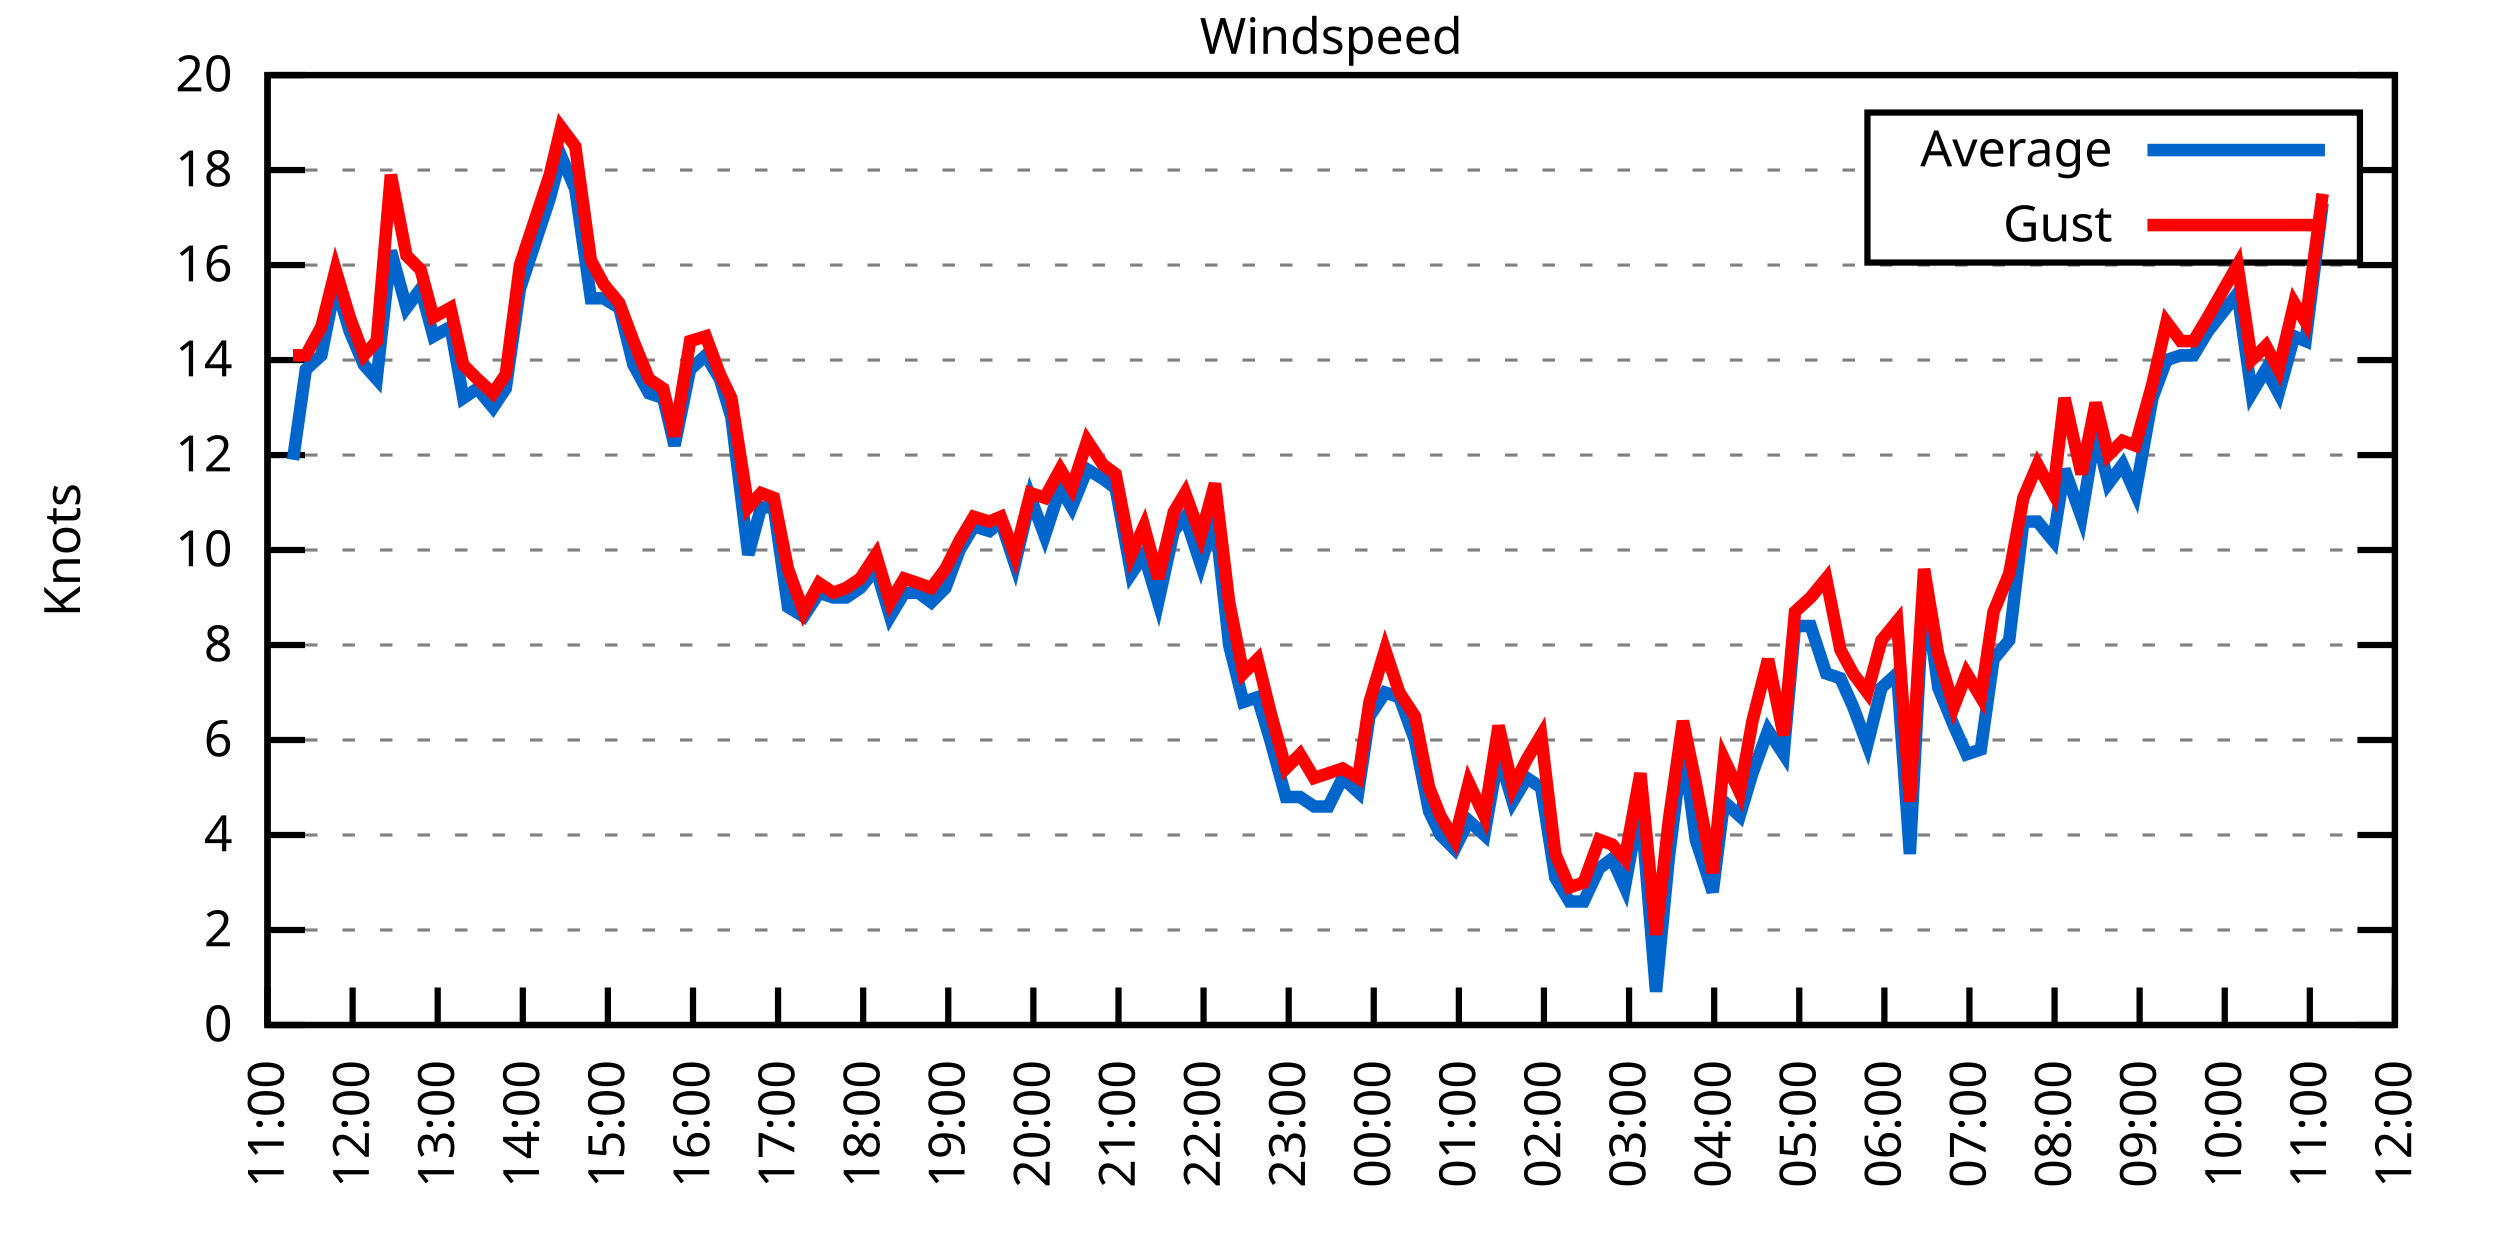
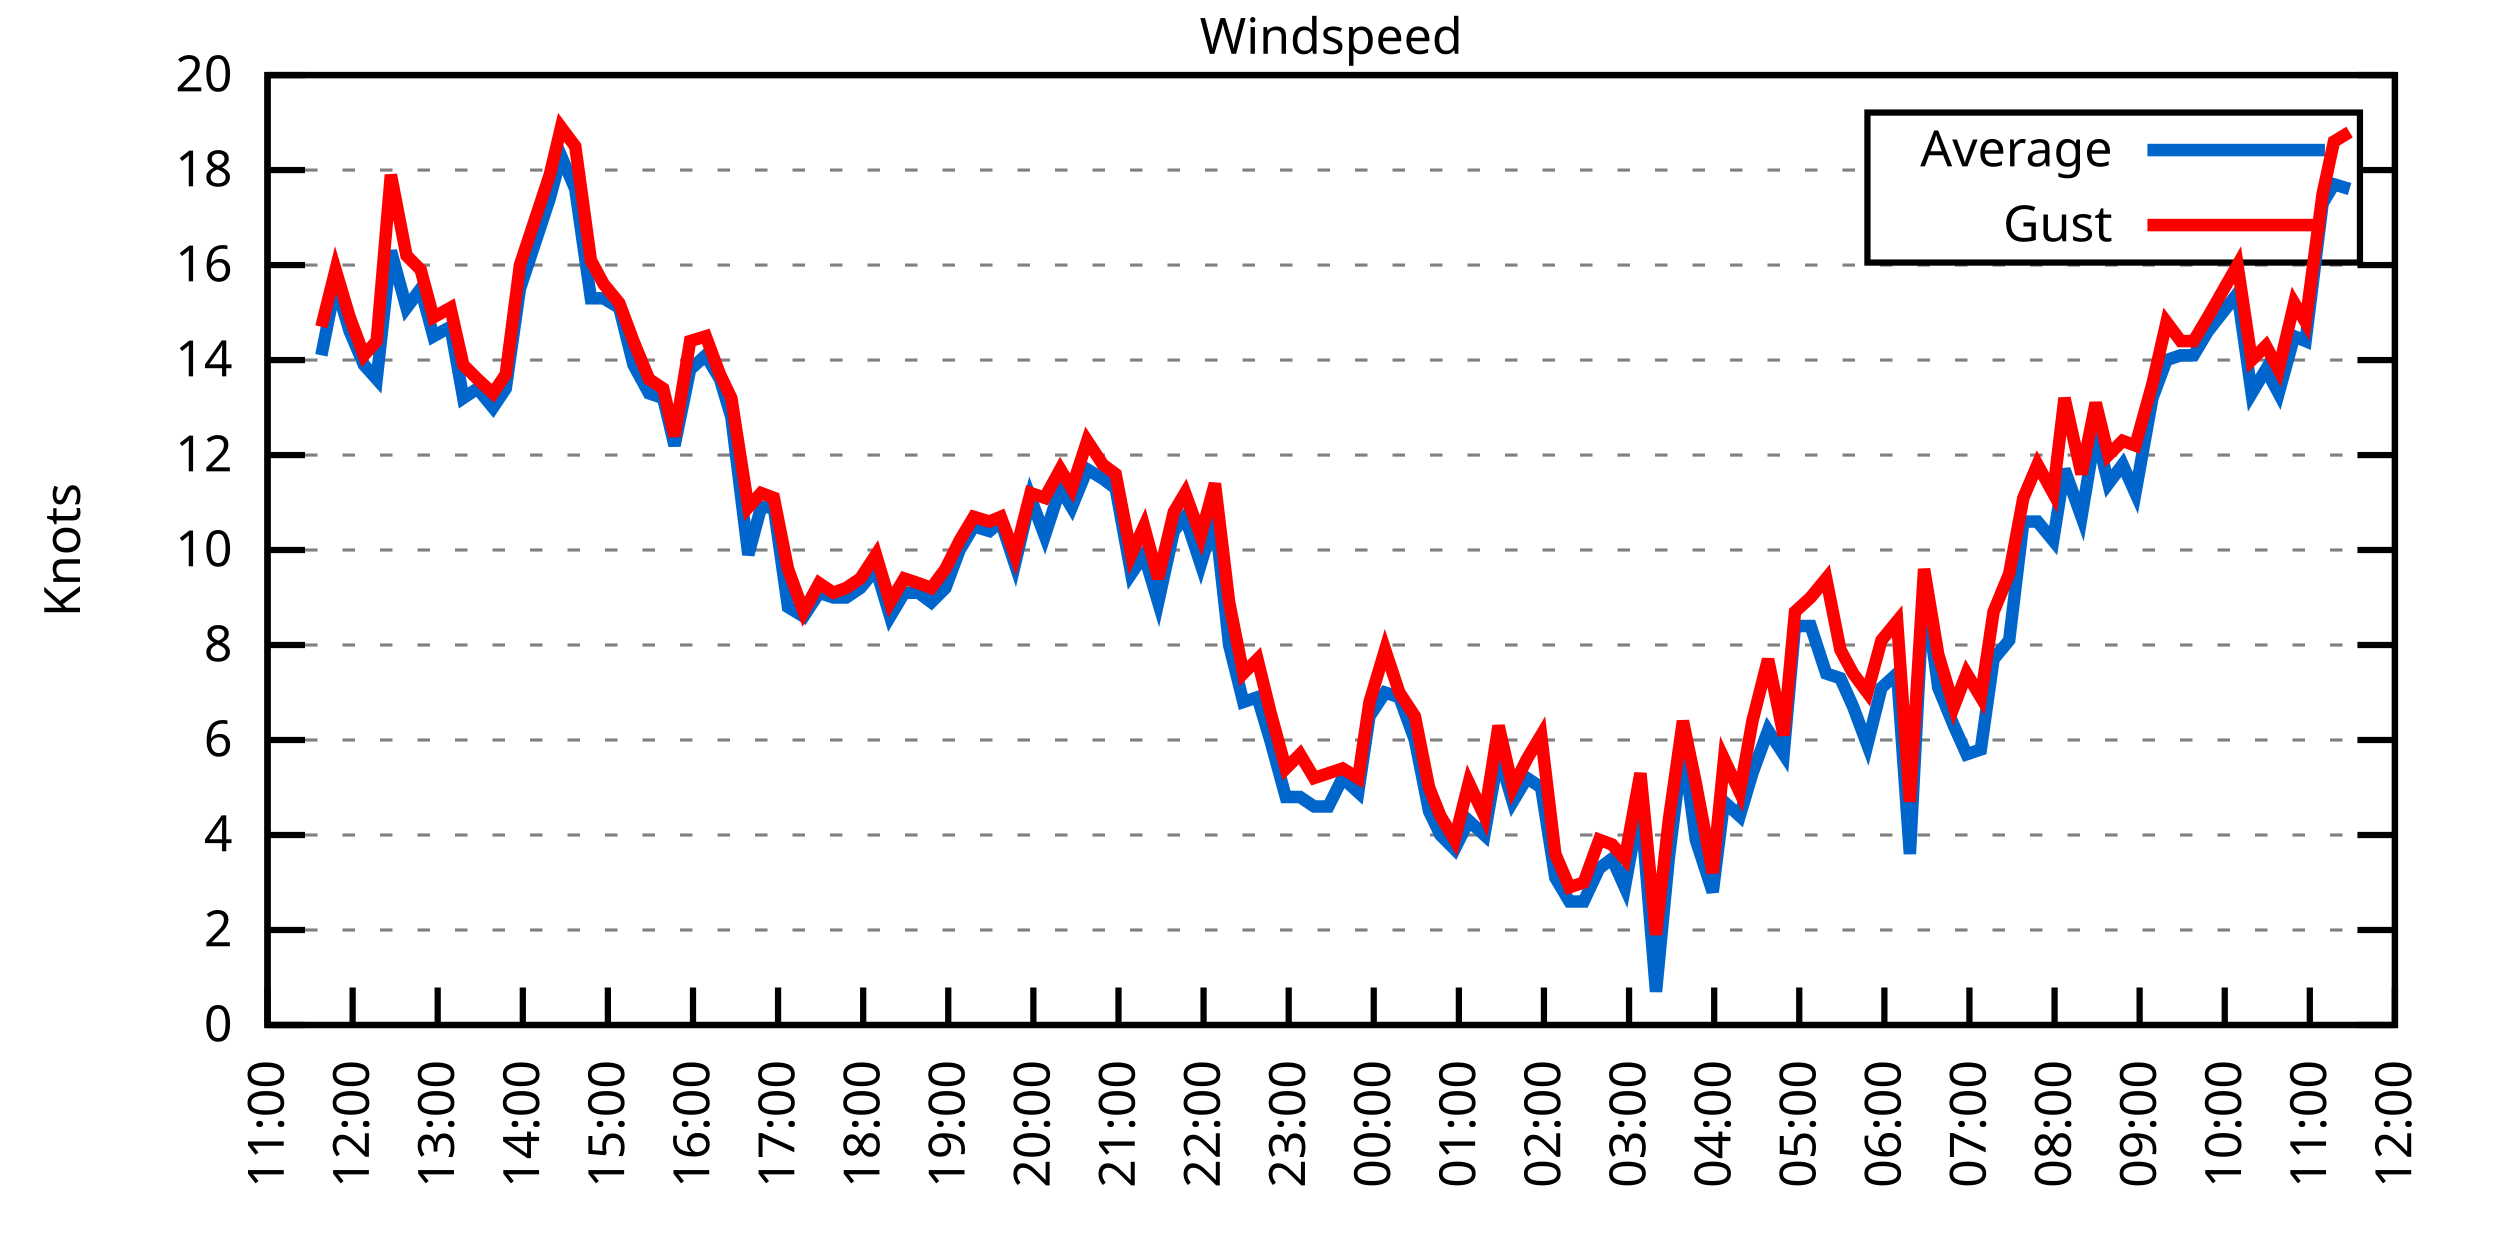
<svg xmlns="http://www.w3.org/2000/svg" xmlns:xlink="http://www.w3.org/1999/xlink" width="400" height="200" viewBox="0 0 400 200">
  <g id="gnuplot_canvas">
    <rect x="0" y="0" width="400" height="200" fill="none" />
    <defs>
      <circle id="gpDot" r="0.5" stroke-width="0.5" stroke="currentColor" />
      <path id="gpPt0" stroke-width="0.333" stroke="currentColor" d="M-1,0 h2 M0,-1 v2" />
      <path id="gpPt1" stroke-width="0.333" stroke="currentColor" d="M-1,-1 L1,1 M1,-1 L-1,1" />
      <path id="gpPt2" stroke-width="0.333" stroke="currentColor" d="M-1,0 L1,0 M0,-1 L0,1 M-1,-1 L1,1 M-1,1 L1,-1" />
      <rect id="gpPt3" stroke-width="0.333" stroke="currentColor" x="-1" y="-1" width="2" height="2" />
      <rect id="gpPt4" stroke-width="0.333" stroke="currentColor" fill="currentColor" x="-1" y="-1" width="2" height="2" />
      <circle id="gpPt5" stroke-width="0.333" stroke="currentColor" cx="0" cy="0" r="1" />
      <use xlink:href="#gpPt5" id="gpPt6" fill="currentColor" stroke="none" />
      <path id="gpPt7" stroke-width="0.333" stroke="currentColor" d="M0,-1.33 L-1.33,0.67 L1.33,0.67 z" />
      <use xlink:href="#gpPt7" id="gpPt8" fill="currentColor" stroke="none" />
      <use xlink:href="#gpPt7" id="gpPt9" stroke="currentColor" transform="rotate(180)" />
      <use xlink:href="#gpPt9" id="gpPt10" fill="currentColor" stroke="none" />
      <use xlink:href="#gpPt3" id="gpPt11" stroke="currentColor" transform="rotate(45)" />
      <use xlink:href="#gpPt11" id="gpPt12" fill="currentColor" stroke="none" />
      <path id="gpPt13" stroke-width="0.333" stroke="currentColor" d="M0,1.330 L1.265,0.411 L0.782,-1.067 L-0.782,-1.076 L-1.265,0.411 z" />
      <use xlink:href="#gpPt13" id="gpPt14" fill="currentColor" stroke="none" />
      <filter id="textbox" filterUnits="objectBoundingBox" x="0" y="0" height="1" width="1">
        <feFlood flood-color="white" flood-opacity="1" result="bgnd" />
        <feComposite in="SourceGraphic" in2="bgnd" operator="atop" />
      </filter>
      <filter id="greybox" filterUnits="objectBoundingBox" x="0" y="0" height="1" width="1">
        <feFlood flood-color="lightgrey" flood-opacity="1" result="grey" />
        <feComposite in="SourceGraphic" in2="grey" operator="atop" />
      </filter>
    </defs>
    <g fill="none" color="white" stroke="currentColor" stroke-width="1.00" stroke-linecap="butt" stroke-linejoin="miter">
</g>
    <g fill="none" color="black" stroke="currentColor" stroke-width="1.00" stroke-linecap="butt" stroke-linejoin="miter">
      <g stroke="none" shape-rendering="crispEdges">
        <polygon fill="rgb(255, 255, 255)" points="42.80,164.00 383.18,164.00 383.18,12.02 42.80,12.02 " />
      </g>
    </g>
    <g fill="none" color="black" stroke="currentColor" stroke-width="1.00" stroke-linecap="butt" stroke-linejoin="miter">
</g>
    <g fill="none" color="black" stroke="black" stroke-width="0.50" stroke-linecap="butt" stroke-linejoin="miter">
</g>
    <g fill="none" color="gray" stroke="currentColor" stroke-width="0.50" stroke-linecap="butt" stroke-linejoin="miter">
      <path stroke="gray" stroke-dasharray="2,4" class="gridline" d="M42.80,164.00 L383.19,164.00  " />
    </g>
    <g fill="none" color="gray" stroke="gray" stroke-width="1.00" stroke-linecap="butt" stroke-linejoin="miter">
</g>
    <g fill="none" color="black" stroke="currentColor" stroke-width="1.00" stroke-linecap="butt" stroke-linejoin="miter">
      <path stroke="black" d="M42.80,164.00 L48.80,164.00 M383.19,164.00 L377.19,164.00  " />
      <g transform="translate(37.20,166.60)" stroke="none" fill="black" font-family="Sans" font-size="8.00" text-anchor="end">
        <text>
          <tspan font-family="Sans"> 0</tspan>
        </text>
      </g>
    </g>
    <g fill="none" color="black" stroke="currentColor" stroke-width="1.00" stroke-linecap="butt" stroke-linejoin="miter">
</g>
    <g fill="none" color="black" stroke="black" stroke-width="0.50" stroke-linecap="butt" stroke-linejoin="miter">
</g>
    <g fill="none" color="gray" stroke="currentColor" stroke-width="0.50" stroke-linecap="butt" stroke-linejoin="miter">
      <path stroke="gray" stroke-dasharray="2,4" class="gridline" d="M42.80,148.80 L383.19,148.80  " />
    </g>
    <g fill="none" color="gray" stroke="gray" stroke-width="1.00" stroke-linecap="butt" stroke-linejoin="miter">
</g>
    <g fill="none" color="black" stroke="currentColor" stroke-width="1.00" stroke-linecap="butt" stroke-linejoin="miter">
      <path stroke="black" d="M42.80,148.80 L48.80,148.80 M383.19,148.80 L377.19,148.80  " />
      <g transform="translate(37.20,151.40)" stroke="none" fill="black" font-family="Sans" font-size="8.00" text-anchor="end">
        <text>
          <tspan font-family="Sans"> 2</tspan>
        </text>
      </g>
    </g>
    <g fill="none" color="black" stroke="currentColor" stroke-width="1.00" stroke-linecap="butt" stroke-linejoin="miter">
</g>
    <g fill="none" color="black" stroke="black" stroke-width="0.50" stroke-linecap="butt" stroke-linejoin="miter">
</g>
    <g fill="none" color="gray" stroke="currentColor" stroke-width="0.50" stroke-linecap="butt" stroke-linejoin="miter">
      <path stroke="gray" stroke-dasharray="2,4" class="gridline" d="M42.80,133.60 L383.19,133.60  " />
    </g>
    <g fill="none" color="gray" stroke="gray" stroke-width="1.00" stroke-linecap="butt" stroke-linejoin="miter">
</g>
    <g fill="none" color="black" stroke="currentColor" stroke-width="1.00" stroke-linecap="butt" stroke-linejoin="miter">
      <path stroke="black" d="M42.80,133.60 L48.80,133.60 M383.19,133.60 L377.19,133.60  " />
      <g transform="translate(37.20,136.20)" stroke="none" fill="black" font-family="Sans" font-size="8.00" text-anchor="end">
        <text>
          <tspan font-family="Sans"> 4</tspan>
        </text>
      </g>
    </g>
    <g fill="none" color="black" stroke="currentColor" stroke-width="1.00" stroke-linecap="butt" stroke-linejoin="miter">
</g>
    <g fill="none" color="black" stroke="black" stroke-width="0.50" stroke-linecap="butt" stroke-linejoin="miter">
</g>
    <g fill="none" color="gray" stroke="currentColor" stroke-width="0.50" stroke-linecap="butt" stroke-linejoin="miter">
      <path stroke="gray" stroke-dasharray="2,4" class="gridline" d="M42.80,118.40 L383.19,118.40  " />
    </g>
    <g fill="none" color="gray" stroke="gray" stroke-width="1.00" stroke-linecap="butt" stroke-linejoin="miter">
</g>
    <g fill="none" color="black" stroke="currentColor" stroke-width="1.00" stroke-linecap="butt" stroke-linejoin="miter">
      <path stroke="black" d="M42.80,118.40 L48.80,118.40 M383.19,118.40 L377.19,118.40  " />
      <g transform="translate(37.20,121.00)" stroke="none" fill="black" font-family="Sans" font-size="8.00" text-anchor="end">
        <text>
          <tspan font-family="Sans"> 6</tspan>
        </text>
      </g>
    </g>
    <g fill="none" color="black" stroke="currentColor" stroke-width="1.00" stroke-linecap="butt" stroke-linejoin="miter">
</g>
    <g fill="none" color="black" stroke="black" stroke-width="0.50" stroke-linecap="butt" stroke-linejoin="miter">
</g>
    <g fill="none" color="gray" stroke="currentColor" stroke-width="0.50" stroke-linecap="butt" stroke-linejoin="miter">
      <path stroke="gray" stroke-dasharray="2,4" class="gridline" d="M42.80,103.20 L383.19,103.20  " />
    </g>
    <g fill="none" color="gray" stroke="gray" stroke-width="1.00" stroke-linecap="butt" stroke-linejoin="miter">
</g>
    <g fill="none" color="black" stroke="currentColor" stroke-width="1.00" stroke-linecap="butt" stroke-linejoin="miter">
      <path stroke="black" d="M42.80,103.20 L48.80,103.20 M383.19,103.20 L377.19,103.20  " />
      <g transform="translate(37.20,105.80)" stroke="none" fill="black" font-family="Sans" font-size="8.00" text-anchor="end">
        <text>
          <tspan font-family="Sans"> 8</tspan>
        </text>
      </g>
    </g>
    <g fill="none" color="black" stroke="currentColor" stroke-width="1.00" stroke-linecap="butt" stroke-linejoin="miter">
</g>
    <g fill="none" color="black" stroke="black" stroke-width="0.50" stroke-linecap="butt" stroke-linejoin="miter">
</g>
    <g fill="none" color="gray" stroke="currentColor" stroke-width="0.50" stroke-linecap="butt" stroke-linejoin="miter">
      <path stroke="gray" stroke-dasharray="2,4" class="gridline" d="M42.80,88.00 L383.19,88.00  " />
    </g>
    <g fill="none" color="gray" stroke="gray" stroke-width="1.00" stroke-linecap="butt" stroke-linejoin="miter">
</g>
    <g fill="none" color="black" stroke="currentColor" stroke-width="1.00" stroke-linecap="butt" stroke-linejoin="miter">
      <path stroke="black" d="M42.80,88.00 L48.80,88.00 M383.19,88.00 L377.19,88.00  " />
      <g transform="translate(37.20,90.60)" stroke="none" fill="black" font-family="Sans" font-size="8.00" text-anchor="end">
        <text>
          <tspan font-family="Sans"> 10</tspan>
        </text>
      </g>
    </g>
    <g fill="none" color="black" stroke="currentColor" stroke-width="1.00" stroke-linecap="butt" stroke-linejoin="miter">
</g>
    <g fill="none" color="black" stroke="black" stroke-width="0.50" stroke-linecap="butt" stroke-linejoin="miter">
</g>
    <g fill="none" color="gray" stroke="currentColor" stroke-width="0.50" stroke-linecap="butt" stroke-linejoin="miter">
      <path stroke="gray" stroke-dasharray="2,4" class="gridline" d="M42.80,72.81 L383.19,72.81  " />
    </g>
    <g fill="none" color="gray" stroke="gray" stroke-width="1.00" stroke-linecap="butt" stroke-linejoin="miter">
</g>
    <g fill="none" color="black" stroke="currentColor" stroke-width="1.00" stroke-linecap="butt" stroke-linejoin="miter">
      <path stroke="black" d="M42.80,72.81 L48.80,72.81 M383.19,72.81 L377.19,72.81  " />
      <g transform="translate(37.20,75.41)" stroke="none" fill="black" font-family="Sans" font-size="8.00" text-anchor="end">
        <text>
          <tspan font-family="Sans"> 12</tspan>
        </text>
      </g>
    </g>
    <g fill="none" color="black" stroke="currentColor" stroke-width="1.00" stroke-linecap="butt" stroke-linejoin="miter">
</g>
    <g fill="none" color="black" stroke="black" stroke-width="0.50" stroke-linecap="butt" stroke-linejoin="miter">
</g>
    <g fill="none" color="gray" stroke="currentColor" stroke-width="0.50" stroke-linecap="butt" stroke-linejoin="miter">
      <path stroke="gray" stroke-dasharray="2,4" class="gridline" d="M42.80,57.61 L383.19,57.61  " />
    </g>
    <g fill="none" color="gray" stroke="gray" stroke-width="1.00" stroke-linecap="butt" stroke-linejoin="miter">
</g>
    <g fill="none" color="black" stroke="currentColor" stroke-width="1.00" stroke-linecap="butt" stroke-linejoin="miter">
      <path stroke="black" d="M42.80,57.61 L48.80,57.61 M383.19,57.61 L377.19,57.61  " />
      <g transform="translate(37.20,60.21)" stroke="none" fill="black" font-family="Sans" font-size="8.00" text-anchor="end">
        <text>
          <tspan font-family="Sans"> 14</tspan>
        </text>
      </g>
    </g>
    <g fill="none" color="black" stroke="currentColor" stroke-width="1.00" stroke-linecap="butt" stroke-linejoin="miter">
</g>
    <g fill="none" color="black" stroke="black" stroke-width="0.50" stroke-linecap="butt" stroke-linejoin="miter">
</g>
    <g fill="none" color="gray" stroke="currentColor" stroke-width="0.50" stroke-linecap="butt" stroke-linejoin="miter">
      <path stroke="gray" stroke-dasharray="2,4" class="gridline" d="M42.80,42.41 L383.19,42.41  " />
    </g>
    <g fill="none" color="gray" stroke="gray" stroke-width="1.00" stroke-linecap="butt" stroke-linejoin="miter">
</g>
    <g fill="none" color="black" stroke="currentColor" stroke-width="1.00" stroke-linecap="butt" stroke-linejoin="miter">
      <path stroke="black" d="M42.80,42.41 L48.80,42.41 M383.19,42.41 L377.19,42.41  " />
      <g transform="translate(37.20,45.01)" stroke="none" fill="black" font-family="Sans" font-size="8.00" text-anchor="end">
        <text>
          <tspan font-family="Sans"> 16</tspan>
        </text>
      </g>
    </g>
    <g fill="none" color="black" stroke="currentColor" stroke-width="1.00" stroke-linecap="butt" stroke-linejoin="miter">
</g>
    <g fill="none" color="black" stroke="black" stroke-width="0.50" stroke-linecap="butt" stroke-linejoin="miter">
</g>
    <g fill="none" color="gray" stroke="currentColor" stroke-width="0.50" stroke-linecap="butt" stroke-linejoin="miter">
      <path stroke="gray" stroke-dasharray="2,4" class="gridline" d="M42.80,27.21 L298.79,27.21 M377.59,27.21 L383.19,27.21  " />
    </g>
    <g fill="none" color="gray" stroke="gray" stroke-width="1.00" stroke-linecap="butt" stroke-linejoin="miter">
</g>
    <g fill="none" color="black" stroke="currentColor" stroke-width="1.00" stroke-linecap="butt" stroke-linejoin="miter">
      <path stroke="black" d="M42.80,27.21 L48.80,27.21 M383.19,27.21 L377.19,27.21  " />
      <g transform="translate(37.20,29.81)" stroke="none" fill="black" font-family="Sans" font-size="8.00" text-anchor="end">
        <text>
          <tspan font-family="Sans"> 18</tspan>
        </text>
      </g>
    </g>
    <g fill="none" color="black" stroke="currentColor" stroke-width="1.00" stroke-linecap="butt" stroke-linejoin="miter">
</g>
    <g fill="none" color="black" stroke="black" stroke-width="0.50" stroke-linecap="butt" stroke-linejoin="miter">
</g>
    <g fill="none" color="gray" stroke="currentColor" stroke-width="0.50" stroke-linecap="butt" stroke-linejoin="miter">
      <path stroke="gray" stroke-dasharray="2,4" class="gridline" d="M42.80,12.01 L383.19,12.01  " />
    </g>
    <g fill="none" color="gray" stroke="gray" stroke-width="1.00" stroke-linecap="butt" stroke-linejoin="miter">
</g>
    <g fill="none" color="black" stroke="currentColor" stroke-width="1.00" stroke-linecap="butt" stroke-linejoin="miter">
      <path stroke="black" d="M42.80,12.01 L48.80,12.01 M383.19,12.01 L377.19,12.01  " />
      <g transform="translate(37.20,14.61)" stroke="none" fill="black" font-family="Sans" font-size="8.00" text-anchor="end">
        <text>
          <tspan font-family="Sans"> 20</tspan>
        </text>
      </g>
    </g>
    <g fill="none" color="black" stroke="currentColor" stroke-width="1.00" stroke-linecap="butt" stroke-linejoin="miter">
      <path stroke="black" d="M42.80,164.00 L42.80,158.00  " />
      <g transform="translate(45.40,169.60) rotate(270.00)" stroke="none" fill="black" font-family="Sans" font-size="8.00" text-anchor="end">
        <text>
          <tspan font-family="Sans">11:00</tspan>
        </text>
      </g>
    </g>
    <g fill="none" color="black" stroke="currentColor" stroke-width="1.00" stroke-linecap="butt" stroke-linejoin="miter">
      <path stroke="black" d="M56.42,164.00 L56.42,158.00  " />
      <g transform="translate(59.02,169.60) rotate(270.00)" stroke="none" fill="black" font-family="Sans" font-size="8.00" text-anchor="end">
        <text>
          <tspan font-family="Sans">12:00</tspan>
        </text>
      </g>
    </g>
    <g fill="none" color="black" stroke="currentColor" stroke-width="1.00" stroke-linecap="butt" stroke-linejoin="miter">
      <path stroke="black" d="M70.03,164.00 L70.03,158.00  " />
      <g transform="translate(72.63,169.60) rotate(270.00)" stroke="none" fill="black" font-family="Sans" font-size="8.00" text-anchor="end">
        <text>
          <tspan font-family="Sans">13:00</tspan>
        </text>
      </g>
    </g>
    <g fill="none" color="black" stroke="currentColor" stroke-width="1.00" stroke-linecap="butt" stroke-linejoin="miter">
      <path stroke="black" d="M83.65,164.00 L83.65,158.00  " />
      <g transform="translate(86.25,169.60) rotate(270.00)" stroke="none" fill="black" font-family="Sans" font-size="8.00" text-anchor="end">
        <text>
          <tspan font-family="Sans">14:00</tspan>
        </text>
      </g>
    </g>
    <g fill="none" color="black" stroke="currentColor" stroke-width="1.00" stroke-linecap="butt" stroke-linejoin="miter">
      <path stroke="black" d="M97.26,164.00 L97.26,158.00  " />
      <g transform="translate(99.86,169.60) rotate(270.00)" stroke="none" fill="black" font-family="Sans" font-size="8.00" text-anchor="end">
        <text>
          <tspan font-family="Sans">15:00</tspan>
        </text>
      </g>
    </g>
    <g fill="none" color="black" stroke="currentColor" stroke-width="1.00" stroke-linecap="butt" stroke-linejoin="miter">
      <path stroke="black" d="M110.88,164.00 L110.88,158.00  " />
      <g transform="translate(113.48,169.60) rotate(270.00)" stroke="none" fill="black" font-family="Sans" font-size="8.00" text-anchor="end">
        <text>
          <tspan font-family="Sans">16:00</tspan>
        </text>
      </g>
    </g>
    <g fill="none" color="black" stroke="currentColor" stroke-width="1.00" stroke-linecap="butt" stroke-linejoin="miter">
      <path stroke="black" d="M124.49,164.00 L124.49,158.00  " />
      <g transform="translate(127.09,169.60) rotate(270.00)" stroke="none" fill="black" font-family="Sans" font-size="8.00" text-anchor="end">
        <text>
          <tspan font-family="Sans">17:00</tspan>
        </text>
      </g>
    </g>
    <g fill="none" color="black" stroke="currentColor" stroke-width="1.00" stroke-linecap="butt" stroke-linejoin="miter">
      <path stroke="black" d="M138.11,164.00 L138.11,158.00  " />
      <g transform="translate(140.71,169.60) rotate(270.00)" stroke="none" fill="black" font-family="Sans" font-size="8.00" text-anchor="end">
        <text>
          <tspan font-family="Sans">18:00</tspan>
        </text>
      </g>
    </g>
    <g fill="none" color="black" stroke="currentColor" stroke-width="1.00" stroke-linecap="butt" stroke-linejoin="miter">
      <path stroke="black" d="M151.72,164.00 L151.72,158.00  " />
      <g transform="translate(154.32,169.60) rotate(270.00)" stroke="none" fill="black" font-family="Sans" font-size="8.00" text-anchor="end">
        <text>
          <tspan font-family="Sans">19:00</tspan>
        </text>
      </g>
    </g>
    <g fill="none" color="black" stroke="currentColor" stroke-width="1.00" stroke-linecap="butt" stroke-linejoin="miter">
      <path stroke="black" d="M165.34,164.00 L165.34,158.00  " />
      <g transform="translate(167.94,169.60) rotate(270.00)" stroke="none" fill="black" font-family="Sans" font-size="8.00" text-anchor="end">
        <text>
          <tspan font-family="Sans">20:00</tspan>
        </text>
      </g>
    </g>
    <g fill="none" color="black" stroke="currentColor" stroke-width="1.00" stroke-linecap="butt" stroke-linejoin="miter">
      <path stroke="black" d="M178.96,164.00 L178.96,158.00  " />
      <g transform="translate(181.56,169.60) rotate(270.00)" stroke="none" fill="black" font-family="Sans" font-size="8.00" text-anchor="end">
        <text>
          <tspan font-family="Sans">21:00</tspan>
        </text>
      </g>
    </g>
    <g fill="none" color="black" stroke="currentColor" stroke-width="1.00" stroke-linecap="butt" stroke-linejoin="miter">
      <path stroke="black" d="M192.57,164.00 L192.57,158.00  " />
      <g transform="translate(195.17,169.60) rotate(270.00)" stroke="none" fill="black" font-family="Sans" font-size="8.00" text-anchor="end">
        <text>
          <tspan font-family="Sans">22:00</tspan>
        </text>
      </g>
    </g>
    <g fill="none" color="black" stroke="currentColor" stroke-width="1.00" stroke-linecap="butt" stroke-linejoin="miter">
      <path stroke="black" d="M206.19,164.00 L206.19,158.00  " />
      <g transform="translate(208.79,169.60) rotate(270.00)" stroke="none" fill="black" font-family="Sans" font-size="8.00" text-anchor="end">
        <text>
          <tspan font-family="Sans">23:00</tspan>
        </text>
      </g>
    </g>
    <g fill="none" color="black" stroke="currentColor" stroke-width="1.00" stroke-linecap="butt" stroke-linejoin="miter">
      <path stroke="black" d="M219.80,164.00 L219.80,158.00  " />
      <g transform="translate(222.40,169.60) rotate(270.00)" stroke="none" fill="black" font-family="Sans" font-size="8.00" text-anchor="end">
        <text>
          <tspan font-family="Sans">00:00</tspan>
        </text>
      </g>
    </g>
    <g fill="none" color="black" stroke="currentColor" stroke-width="1.00" stroke-linecap="butt" stroke-linejoin="miter">
      <path stroke="black" d="M233.42,164.00 L233.42,158.00  " />
      <g transform="translate(236.02,169.60) rotate(270.00)" stroke="none" fill="black" font-family="Sans" font-size="8.00" text-anchor="end">
        <text>
          <tspan font-family="Sans">01:00</tspan>
        </text>
      </g>
    </g>
    <g fill="none" color="black" stroke="currentColor" stroke-width="1.00" stroke-linecap="butt" stroke-linejoin="miter">
      <path stroke="black" d="M247.03,164.00 L247.03,158.00  " />
      <g transform="translate(249.63,169.60) rotate(270.00)" stroke="none" fill="black" font-family="Sans" font-size="8.00" text-anchor="end">
        <text>
          <tspan font-family="Sans">02:00</tspan>
        </text>
      </g>
    </g>
    <g fill="none" color="black" stroke="currentColor" stroke-width="1.00" stroke-linecap="butt" stroke-linejoin="miter">
      <path stroke="black" d="M260.65,164.00 L260.65,158.00  " />
      <g transform="translate(263.25,169.60) rotate(270.00)" stroke="none" fill="black" font-family="Sans" font-size="8.00" text-anchor="end">
        <text>
          <tspan font-family="Sans">03:00</tspan>
        </text>
      </g>
    </g>
    <g fill="none" color="black" stroke="currentColor" stroke-width="1.00" stroke-linecap="butt" stroke-linejoin="miter">
      <path stroke="black" d="M274.27,164.00 L274.27,158.00  " />
      <g transform="translate(276.87,169.60) rotate(270.00)" stroke="none" fill="black" font-family="Sans" font-size="8.00" text-anchor="end">
        <text>
          <tspan font-family="Sans">04:00</tspan>
        </text>
      </g>
    </g>
    <g fill="none" color="black" stroke="currentColor" stroke-width="1.00" stroke-linecap="butt" stroke-linejoin="miter">
      <path stroke="black" d="M287.88,164.00 L287.88,158.00  " />
      <g transform="translate(290.48,169.60) rotate(270.00)" stroke="none" fill="black" font-family="Sans" font-size="8.00" text-anchor="end">
        <text>
          <tspan font-family="Sans">05:00</tspan>
        </text>
      </g>
    </g>
    <g fill="none" color="black" stroke="currentColor" stroke-width="1.00" stroke-linecap="butt" stroke-linejoin="miter">
      <path stroke="black" d="M301.50,164.00 L301.50,158.00  " />
      <g transform="translate(304.10,169.60) rotate(270.00)" stroke="none" fill="black" font-family="Sans" font-size="8.00" text-anchor="end">
        <text>
          <tspan font-family="Sans">06:00</tspan>
        </text>
      </g>
    </g>
    <g fill="none" color="black" stroke="currentColor" stroke-width="1.00" stroke-linecap="butt" stroke-linejoin="miter">
      <path stroke="black" d="M315.11,164.00 L315.11,158.00  " />
      <g transform="translate(317.71,169.60) rotate(270.00)" stroke="none" fill="black" font-family="Sans" font-size="8.00" text-anchor="end">
        <text>
          <tspan font-family="Sans">07:00</tspan>
        </text>
      </g>
    </g>
    <g fill="none" color="black" stroke="currentColor" stroke-width="1.00" stroke-linecap="butt" stroke-linejoin="miter">
      <path stroke="black" d="M328.73,164.00 L328.73,158.00  " />
      <g transform="translate(331.33,169.60) rotate(270.00)" stroke="none" fill="black" font-family="Sans" font-size="8.00" text-anchor="end">
        <text>
          <tspan font-family="Sans">08:00</tspan>
        </text>
      </g>
    </g>
    <g fill="none" color="black" stroke="currentColor" stroke-width="1.00" stroke-linecap="butt" stroke-linejoin="miter">
      <path stroke="black" d="M342.34,164.00 L342.34,158.00  " />
      <g transform="translate(344.94,169.60) rotate(270.00)" stroke="none" fill="black" font-family="Sans" font-size="8.00" text-anchor="end">
        <text>
          <tspan font-family="Sans">09:00</tspan>
        </text>
      </g>
    </g>
    <g fill="none" color="black" stroke="currentColor" stroke-width="1.00" stroke-linecap="butt" stroke-linejoin="miter">
      <path stroke="black" d="M355.96,164.00 L355.96,158.00  " />
      <g transform="translate(358.56,169.60) rotate(270.00)" stroke="none" fill="black" font-family="Sans" font-size="8.00" text-anchor="end">
        <text>
          <tspan font-family="Sans">10:00</tspan>
        </text>
      </g>
    </g>
    <g fill="none" color="black" stroke="currentColor" stroke-width="1.00" stroke-linecap="butt" stroke-linejoin="miter">
      <path stroke="black" d="M369.57,164.00 L369.57,158.00  " />
      <g transform="translate(372.17,169.60) rotate(270.00)" stroke="none" fill="black" font-family="Sans" font-size="8.00" text-anchor="end">
        <text>
          <tspan font-family="Sans">11:00</tspan>
        </text>
      </g>
    </g>
    <g fill="none" color="black" stroke="currentColor" stroke-width="1.00" stroke-linecap="butt" stroke-linejoin="miter">
      <path stroke="black" d="M383.19,164.00 L383.19,158.00  " />
      <g transform="translate(385.79,169.60) rotate(270.00)" stroke="none" fill="black" font-family="Sans" font-size="8.00" text-anchor="end">
        <text>
          <tspan font-family="Sans">12:00</tspan>
        </text>
      </g>
    </g>
    <g fill="none" color="black" stroke="currentColor" stroke-width="1.00" stroke-linecap="butt" stroke-linejoin="miter">
</g>
    <g fill="none" color="black" stroke="currentColor" stroke-width="1.00" stroke-linecap="butt" stroke-linejoin="miter">
      <path stroke="black" d="M42.80,12.01 L42.80,164.00 L383.19,164.00 L383.19,12.01 L42.80,12.01 Z  " />
    </g>
    <g fill="none" color="black" stroke="currentColor" stroke-width="1.00" stroke-linecap="butt" stroke-linejoin="miter">
</g>
    <g fill="none" color="black" stroke="currentColor" stroke-width="1.00" stroke-linecap="butt" stroke-linejoin="miter">
      <path stroke="black" d="M298.79,42.01 L298.79,18.01 L377.59,18.01 L377.59,42.01 L298.79,42.01 Z  " />
    </g>
    <g id="Windspeed_plot_1">
      <g fill="none" color="white" stroke="black" stroke-width="2.00" stroke-linecap="butt" stroke-linejoin="miter">
</g>
      <g fill="none" color="black" stroke="currentColor" stroke-width="2.00" stroke-linecap="butt" stroke-linejoin="miter">
        <g transform="translate(337.99,26.61)" stroke="none" fill="black" font-family="Sans" font-size="8.00" text-anchor="end">
          <text>
            <tspan font-family="Sans">Average</tspan>
          </text>
        </g>
      </g>
      <g fill="none" color="black" stroke="currentColor" stroke-width="2.00" stroke-linecap="butt" stroke-linejoin="miter">
-         <path stroke="rgb(  0, 102, 204)" d="M343.59,24.01 L371.99,24.01 M46.88,73.57 L48.93,59.13 L51.42,56.85 L53.69,45.45 L55.96,53.05 L58.23,58.37   L60.27,60.65 L62.54,40.13 L65.04,49.25 L67.31,46.21 L69.35,53.81 L72.07,52.29 L74.12,63.69 L76.39,62.17   L78.88,65.21 L80.92,62.17 L83.19,46.21 L87.96,31.77 L89.77,24.93 L92.04,30.25 L94.54,47.73 L96.58,47.73   L99.08,49.25 L101.35,58.37 L103.84,62.93 L106.11,63.69 L107.93,71.29 L110.42,59.13 L112.92,56.85 L115.19,60.65   L117.01,66.73 L119.73,88.76 L121.77,81.17 L123.81,81.17 L126.08,97.12 L128.58,98.64 L131.07,94.84 L133.34,95.60   L135.39,95.60 L137.66,94.08 L140.15,91.04 L142.42,98.64 L144.69,94.84 L146.96,94.84 L149.00,96.36 L151.27,94.08   L153.54,88.00 L155.81,84.21 L158.31,84.97 L160.12,83.45 L162.39,90.28 L164.89,79.65 L167.16,85.73 L169.65,78.13   L171.47,81.17 L173.96,75.09 L176.46,76.61 L178.50,78.13 L181.00,91.80 L183.04,88.76 L185.31,96.36 L187.81,84.97   L189.62,82.69 L192.12,90.28 L194.39,82.69 L196.66,103.20 L198.93,112.32 L201.19,111.56 L203.24,118.40 L205.73,127.52   L208.00,127.52 L210.27,129.04 L212.54,129.04 L214.81,124.48 L217.31,126.76 L219.12,114.60 L221.62,110.80 L223.89,111.56   L226.38,118.40 L228.65,129.80 L230.47,133.60 L232.74,135.88 L235.01,131.32 L237.50,133.60 L239.77,120.68 L242.04,128.28   L244.31,124.48 L246.58,126.00 L248.85,140.44 L251.12,144.24 L253.39,144.24 L255.88,138.92 L257.93,137.40 L259.97,141.96   L262.47,128.28 L264.96,158.68 L267.00,137.40 L269.27,119.16 L271.32,134.36 L274.04,142.72 L275.85,128.28 L278.35,130.56   L280.39,123.72 L282.89,116.88 L285.38,120.68 L287.20,100.16 L289.70,100.16 L292.19,107.76 L294.46,108.52 L296.50,113.08   L298.77,119.16 L301.04,110.04 L303.54,107.76 L305.58,136.64 L307.85,93.32 L310.12,110.04 L312.62,116.12 L314.66,120.68   L316.93,119.92 L318.97,105.48 L321.47,102.44 L323.74,83.45 L326.00,83.45 L328.50,86.49 L330.32,75.09 L333.04,82.69   L335.31,69.01 L337.35,77.37 L339.62,74.33 L341.66,78.89 L344.39,63.69 L346.65,57.61 L348.92,56.85 L350.97,56.85   L353.24,53.05 L358.00,46.97 L360.27,62.93 L362.54,59.13 L364.58,62.93 L367.08,53.81 L368.89,54.57 L371.62,32.53    " />
+         <path stroke="rgb(  0, 102, 204)" d="M343.59,24.01 L371.99,24.01 M51.42,56.85 L53.69,45.45 L55.96,53.05 L58.23,58.37 L60.27,60.65 L62.54,40.13   L65.04,49.25 L67.31,46.21 L69.35,53.81 L72.07,52.29 L74.12,63.69 L76.39,62.17 L78.88,65.21 L80.92,62.17   L83.19,46.21 L87.96,31.77 L89.77,24.93 L92.04,30.25 L94.54,47.73 L96.58,47.73 L99.08,49.25 L101.35,58.37   L103.84,62.93 L106.11,63.69 L107.93,71.29 L110.42,59.13 L112.92,56.85 L115.19,60.65 L117.01,66.73 L119.73,88.76   L121.77,81.17 L123.81,81.17 L126.08,97.12 L128.58,98.64 L131.07,94.84 L133.34,95.60 L135.39,95.60 L137.66,94.08   L140.15,91.04 L142.42,98.64 L144.69,94.84 L146.96,94.84 L149.00,96.36 L151.27,94.08 L153.54,88.00 L155.81,84.21   L158.31,84.97 L160.12,83.45 L162.39,90.28 L164.89,79.65 L167.16,85.73 L169.65,78.13 L171.47,81.17 L173.96,75.09   L176.46,76.61 L178.50,78.13 L181.00,91.80 L183.04,88.76 L185.31,96.36 L187.81,84.97 L189.62,82.69 L192.12,90.28   L194.39,82.69 L196.66,103.20 L198.93,112.32 L201.19,111.56 L203.24,118.40 L205.73,127.52 L208.00,127.52 L210.27,129.04   L212.54,129.04 L214.81,124.48 L217.31,126.76 L219.12,114.60 L221.62,110.80 L223.89,111.56 L226.38,118.40 L228.65,129.80   L230.47,133.60 L232.74,135.88 L235.01,131.32 L237.50,133.60 L239.77,120.68 L242.04,128.28 L244.31,124.48 L246.58,126.00   L248.85,140.44 L251.12,144.24 L253.39,144.24 L255.88,138.92 L257.93,137.40 L259.97,141.96 L262.47,128.28 L264.96,158.68   L267.00,137.40 L269.27,119.16 L271.32,134.36 L274.04,142.72 L275.85,128.28 L278.35,130.56 L280.39,123.72 L282.89,116.88   L285.38,120.68 L287.20,100.16 L289.70,100.16 L292.19,107.76 L294.46,108.52 L296.50,113.08 L298.77,119.16 L301.04,110.04   L303.54,107.76 L305.58,136.64 L307.85,93.32 L310.12,110.04 L312.62,116.12 L314.66,120.68 L316.93,119.92 L318.97,105.48   L321.47,102.44 L323.74,83.45 L326.00,83.45 L328.50,86.49 L330.32,75.09 L333.04,82.69 L335.31,69.01 L337.35,77.37   L339.62,74.33 L341.66,78.89 L344.39,63.69 L346.65,57.61 L348.92,56.85 L350.97,56.85 L353.24,53.05 L358.00,46.97   L360.27,62.93 L362.54,59.13 L364.58,62.93 L367.08,53.81 L368.89,54.57 L371.62,32.53 L373.43,29.49 L375.93,30.25    " />
      </g>
    </g>
    <g id="Windspeed_plot_2">
      <g fill="none" color="black" stroke="currentColor" stroke-width="2.00" stroke-linecap="butt" stroke-linejoin="miter">
        <g transform="translate(337.99,38.61)" stroke="none" fill="black" font-family="Sans" font-size="8.00" text-anchor="end">
          <text>
            <tspan font-family="Sans">Gust</tspan>
          </text>
        </g>
      </g>
      <g fill="none" color="black" stroke="currentColor" stroke-width="2.00" stroke-linecap="butt" stroke-linejoin="miter">
-         <path stroke="rgb(255,   0,   0)" d="M343.59,36.01 L371.99,36.01 M46.88,56.85 L48.93,56.85 L51.42,52.29 L53.69,43.17 L55.96,50.77 L58.23,56.85   L60.27,54.57 L62.54,27.97 L65.04,40.89 L67.31,43.17 L69.35,50.77 L72.07,49.25 L74.12,58.37 L76.39,60.65   L78.88,62.93 L80.92,59.89 L83.19,42.41 L87.96,27.97 L89.77,20.37 L92.04,23.41 L94.54,41.65 L96.58,45.45   L99.08,48.49 L101.35,54.57 L103.84,60.65 L106.11,62.17 L107.93,69.77 L110.42,54.57 L112.92,53.81 L115.19,59.89   L117.01,63.69 L119.73,81.17 L121.77,78.89 L123.81,79.65 L126.08,91.04 L128.58,97.88 L131.07,93.32 L133.34,94.84   L135.39,94.08 L137.66,92.56 L140.15,88.76 L142.42,96.36 L144.69,92.56 L146.96,93.32 L149.00,94.08 L151.27,91.04   L153.54,86.49 L155.81,82.69 L158.31,83.45 L160.12,82.69 L162.39,88.76 L164.89,78.89 L167.16,79.65 L169.65,75.09   L171.47,78.13 L173.96,70.53 L176.46,74.33 L178.50,75.85 L181.00,88.76 L183.04,84.21 L185.31,92.56 L187.81,81.93   L189.62,78.89 L192.12,85.73 L194.39,77.37 L196.66,96.36 L198.93,107.76 L201.19,105.48 L203.24,113.84 L205.73,122.96   L208.00,120.68 L210.27,124.48 L212.54,123.72 L214.81,122.96 L217.31,124.48 L219.12,112.32 L221.62,103.96 L223.89,110.80   L226.38,114.60 L228.65,126.00 L230.47,130.56 L232.74,134.36 L235.01,125.24 L237.50,130.56 L239.77,116.12 L242.04,126.00   L244.31,121.44 L246.58,117.64 L248.85,136.64 L251.12,141.96 L253.39,141.20 L255.88,134.36 L257.93,135.12 L259.97,137.40   L262.47,123.72 L264.96,149.56 L267.00,131.32 L269.27,115.36 L271.32,125.24 L274.04,139.68 L275.85,121.44 L278.35,126.76   L280.39,115.36 L282.89,105.48 L285.38,117.64 L287.20,97.88 L289.70,95.60 L292.19,92.56 L294.46,103.96 L296.50,107.76   L298.77,110.80 L301.04,102.44 L303.54,99.40 L305.58,128.28 L307.85,91.04 L310.12,104.72 L312.62,113.08 L314.66,107.76   L316.93,111.56 L318.97,97.88 L321.47,91.80 L323.74,79.65 L326.00,74.33 L328.50,78.89 L330.32,63.69 L333.04,75.85   L335.31,64.45 L337.35,72.81 L339.62,70.53 L341.66,71.29 L344.39,61.41 L346.65,51.53 L348.92,54.57 L350.97,54.57   L353.24,50.77 L358.00,42.41 L360.27,57.61 L362.54,55.33 L364.58,59.13 L367.08,48.49 L368.89,51.53 L371.62,31.01    " />
+         <path stroke="rgb(255,   0,   0)" d="M343.59,36.01 L371.99,36.01 M51.42,52.29 L53.69,43.17 L55.96,50.77 L58.23,56.85 L60.27,54.57 L62.54,27.97   L65.04,40.89 L67.31,43.17 L69.35,50.77 L72.07,49.25 L74.12,58.37 L76.39,60.65 L78.88,62.93 L80.92,59.89   L83.19,42.41 L87.96,27.97 L89.77,20.37 L92.04,23.41 L94.54,41.65 L96.58,45.45 L99.08,48.49 L101.35,54.57   L103.84,60.65 L106.11,62.17 L107.93,69.77 L110.42,54.57 L112.92,53.81 L115.19,59.89 L117.01,63.69 L119.73,81.17   L121.77,78.89 L123.81,79.65 L126.08,91.04 L128.58,97.88 L131.07,93.32 L133.34,94.84 L135.39,94.08 L137.66,92.56   L140.15,88.76 L142.42,96.36 L144.69,92.56 L146.96,93.32 L149.00,94.08 L151.27,91.04 L153.54,86.49 L155.81,82.69   L158.31,83.45 L160.12,82.69 L162.39,88.76 L164.89,78.89 L167.16,79.65 L169.65,75.09 L171.47,78.13 L173.96,70.53   L176.46,74.33 L178.50,75.85 L181.00,88.76 L183.04,84.21 L185.31,92.56 L187.81,81.93 L189.62,78.89 L192.12,85.73   L194.39,77.37 L196.66,96.36 L198.93,107.76 L201.19,105.48 L203.24,113.84 L205.73,122.96 L208.00,120.68 L210.27,124.48   L212.54,123.72 L214.81,122.96 L217.31,124.48 L219.12,112.32 L221.62,103.96 L223.89,110.80 L226.38,114.60 L228.65,126.00   L230.47,130.56 L232.74,134.36 L235.01,125.24 L237.50,130.56 L239.77,116.12 L242.04,126.00 L244.31,121.44 L246.58,117.64   L248.85,136.64 L251.12,141.96 L253.39,141.20 L255.88,134.36 L257.93,135.12 L259.97,137.40 L262.47,123.72 L264.96,149.56   L267.00,131.32 L269.27,115.36 L271.32,125.24 L274.04,139.68 L275.85,121.44 L278.35,126.76 L280.39,115.36 L282.89,105.48   L285.38,117.64 L287.20,97.88 L289.70,95.60 L292.19,92.56 L294.46,103.96 L296.50,107.76 L298.77,110.80 L301.04,102.44   L303.54,99.40 L305.58,128.28 L307.85,91.04 L310.12,104.72 L312.62,113.08 L314.66,107.76 L316.93,111.56 L318.97,97.88   L321.47,91.80 L323.74,79.65 L326.00,74.33 L328.50,78.89 L330.32,63.69 L333.04,75.85 L335.31,64.45 L337.35,72.81   L339.62,70.53 L341.66,71.29 L344.39,61.41 L346.65,51.53 L348.92,54.57 L350.97,54.57 L353.24,50.77 L358.00,42.41   L360.27,57.61 L362.54,55.33 L364.58,59.13 L367.08,48.49 L368.89,51.53 L371.62,31.01 L373.43,22.65 L375.93,21.13    " />
      </g>
    </g>
    <g fill="none" color="black" stroke="currentColor" stroke-width="2.00" stroke-linecap="butt" stroke-linejoin="miter">
</g>
    <g fill="none" color="black" stroke="black" stroke-width="1.00" stroke-linecap="butt" stroke-linejoin="miter">
</g>
    <g fill="none" color="black" stroke="currentColor" stroke-width="1.00" stroke-linecap="butt" stroke-linejoin="miter">
      <path stroke="black" d="M42.80,12.01 L42.80,164.00 L383.19,164.00 L383.19,12.01 L42.80,12.01 Z  " />
      <g transform="translate(12.80,88.01) rotate(270.00)" stroke="none" fill="black" font-family="Sans" font-size="8.00" text-anchor="middle">
        <text>
          <tspan font-family="Sans">Knots</tspan>
        </text>
      </g>
    </g>
    <g fill="none" color="black" stroke="currentColor" stroke-width="1.00" stroke-linecap="butt" stroke-linejoin="miter">
</g>
    <g fill="none" color="black" stroke="currentColor" stroke-width="1.00" stroke-linecap="butt" stroke-linejoin="miter">
      <g transform="translate(212.99,8.61)" stroke="none" fill="black" font-family="Sans" font-size="8.00" text-anchor="middle">
        <text>
          <tspan font-family="Sans">Windspeed</tspan>
        </text>
      </g>
    </g>
    <g fill="none" color="black" stroke="currentColor" stroke-width="1.00" stroke-linecap="butt" stroke-linejoin="miter">
</g>
  </g>
</svg>
